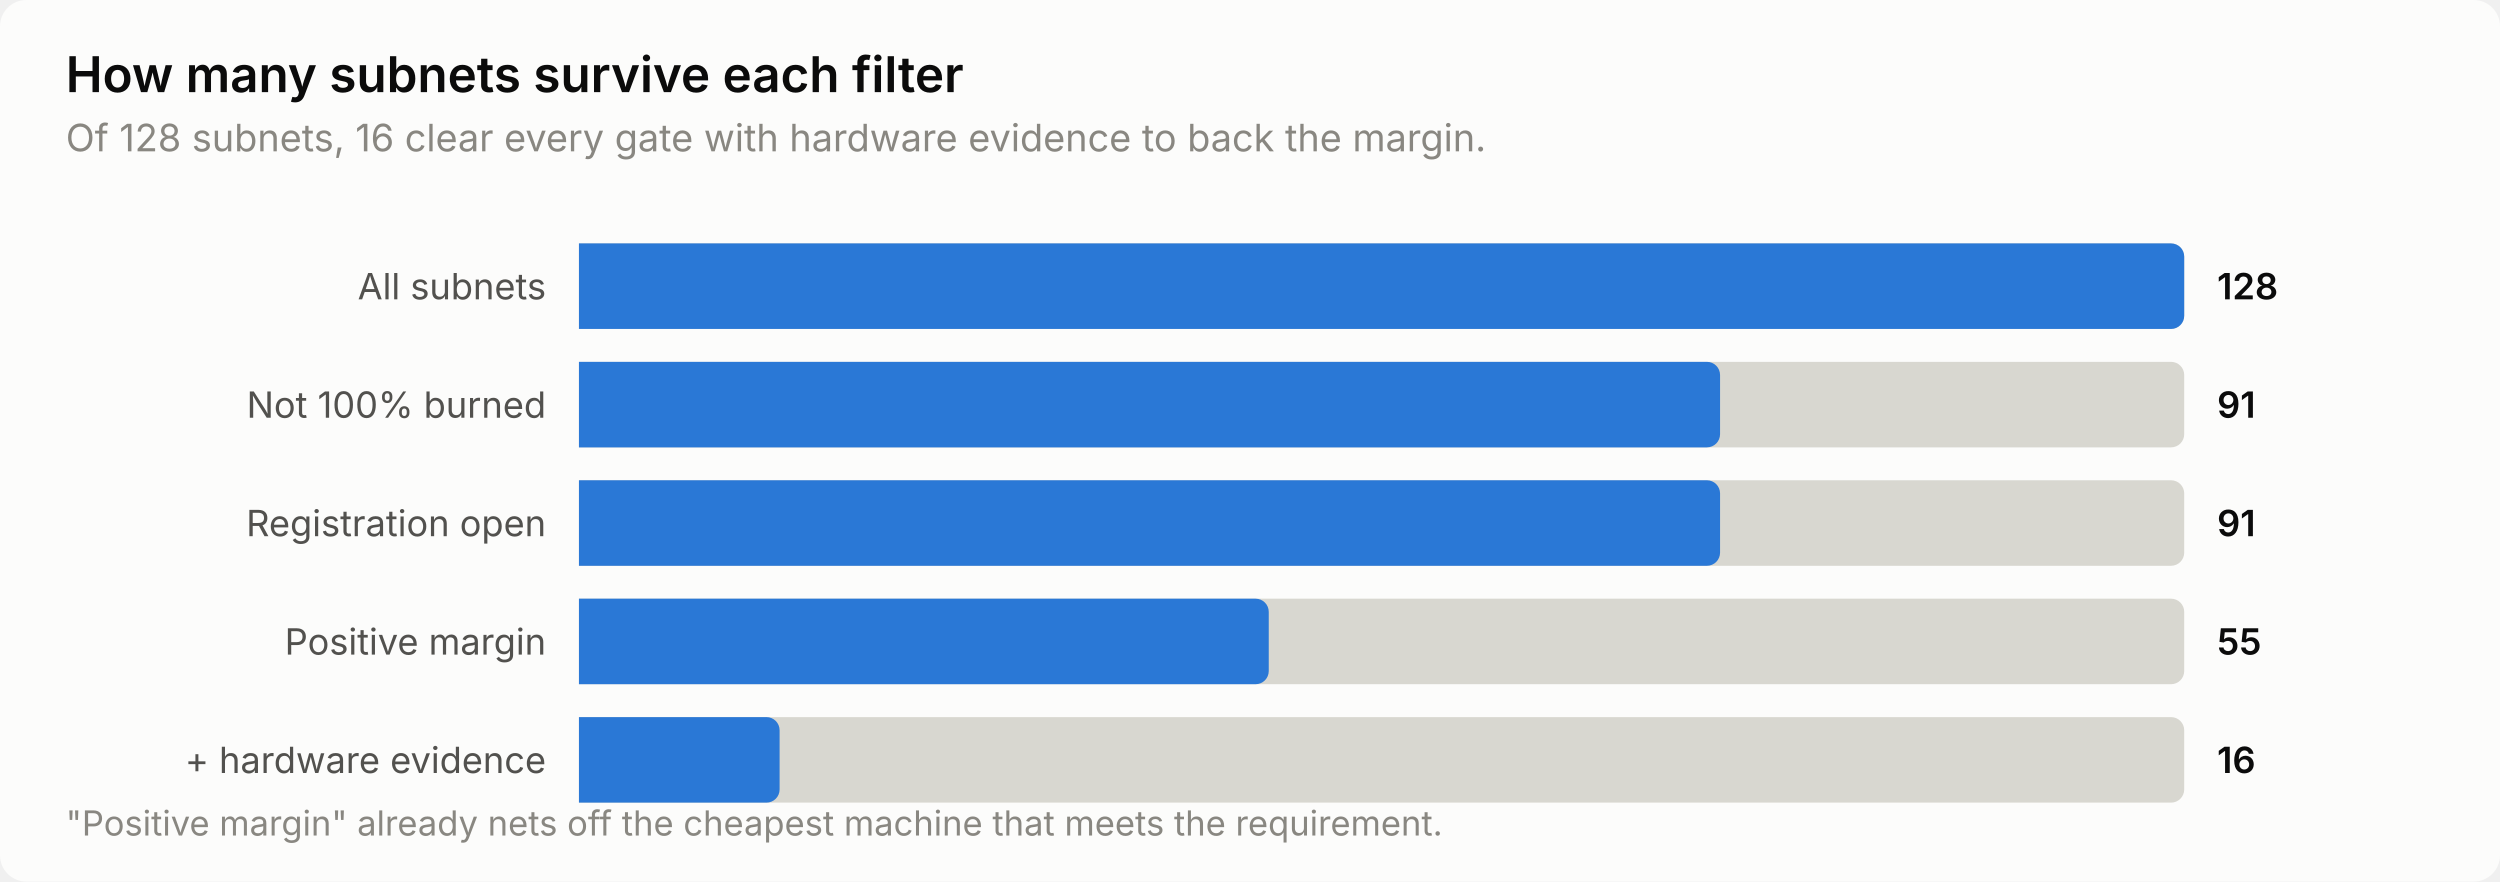
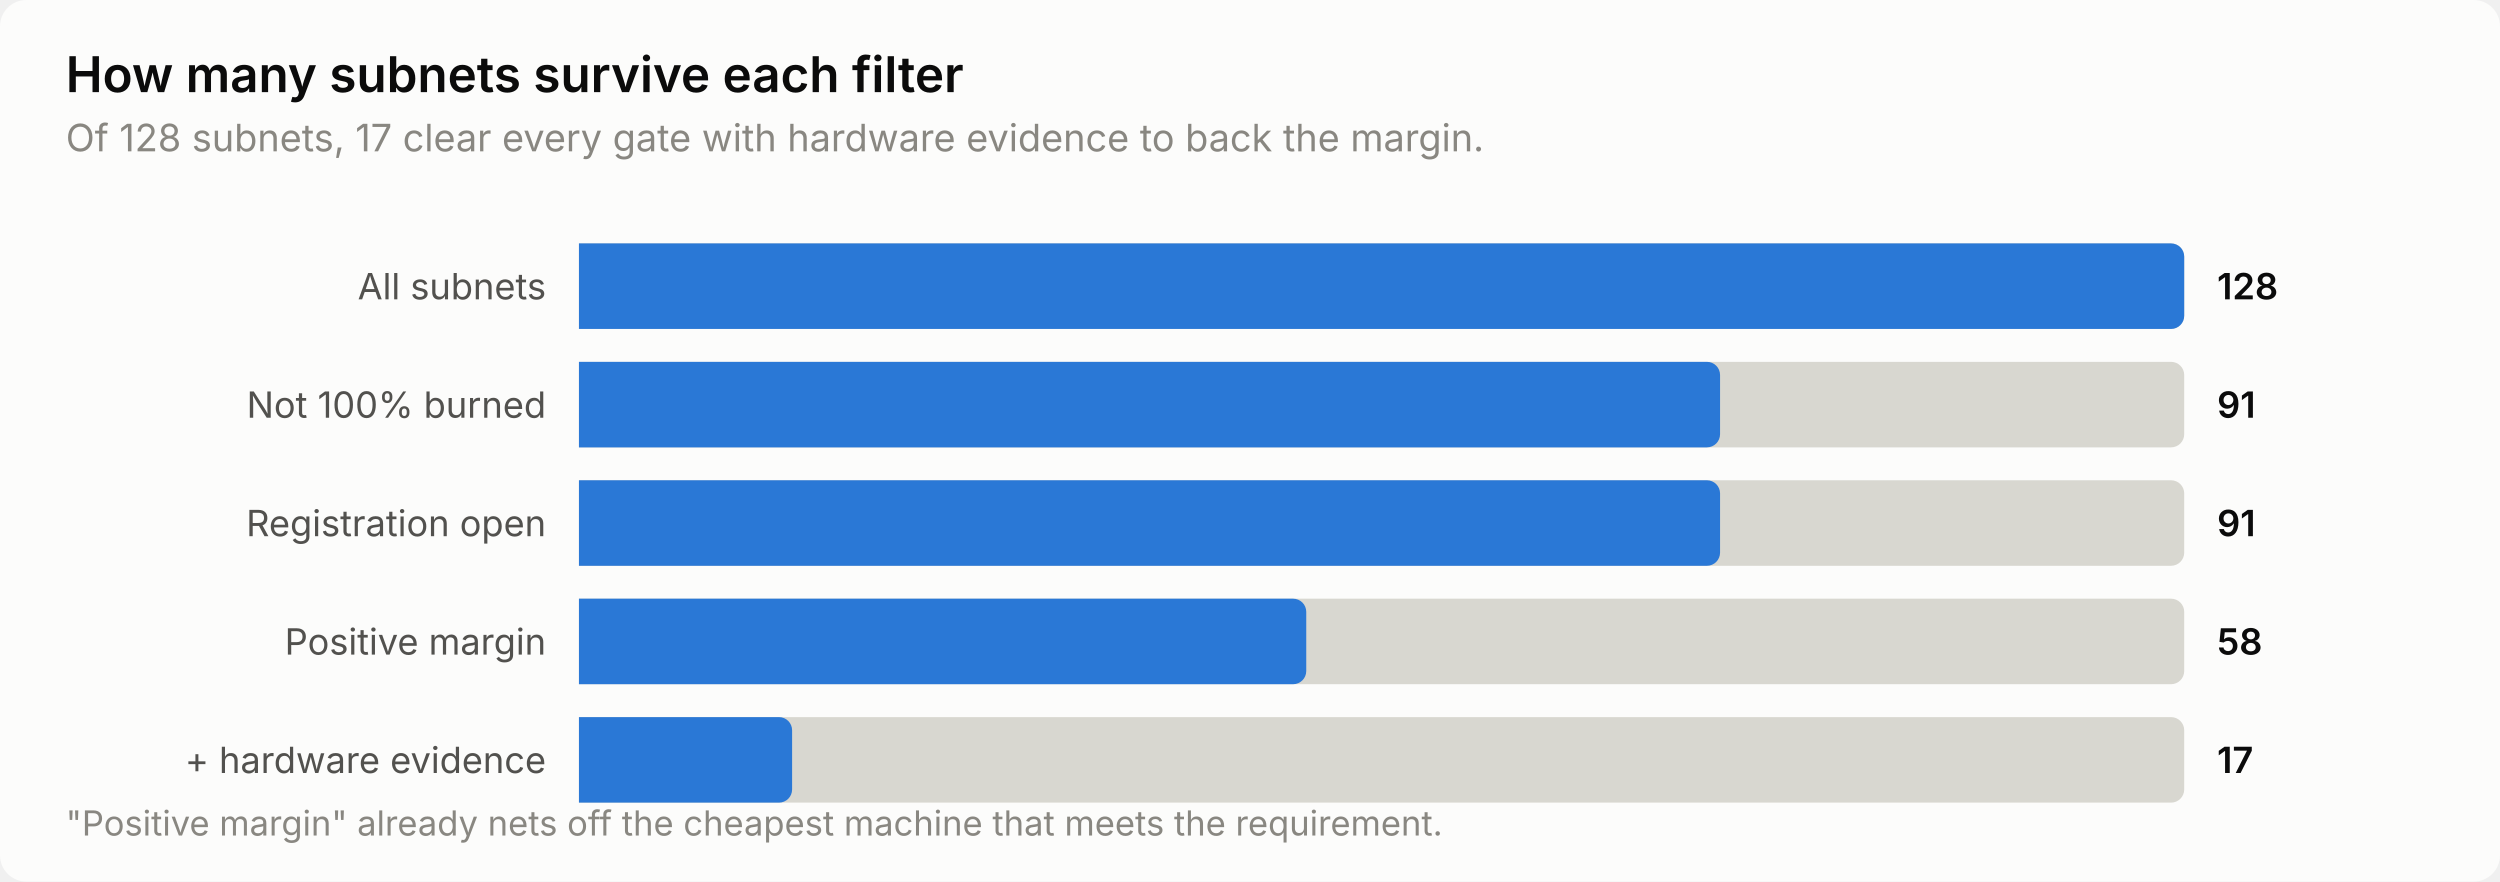
<svg xmlns="http://www.w3.org/2000/svg" width="760" height="268" viewBox="0 0 760 268" role="img" aria-label="How many subnets survive each filter">
  <style>
    text { font-family: system-ui, -apple-system, 'Segoe UI', sans-serif; }
    .t-title { font-size: 15px; font-weight: 600; }
    .t-sub { font-size: 11.5px; }
    .t-lab { font-size: 11px; }
    .t-val { font-size: 11px; font-weight: 600; font-variant-numeric: tabular-nums; }
    .t-tick { font-size: 10.5px; font-variant-numeric: tabular-nums; }

    .surface { fill: #fcfcfb; }
    .ink { fill: #0b0b0b; }
    .ink2 { fill: #52514e; }
    .muted { fill: #898781; }
    .grid { stroke: #e1e0d9; }
    .axis { stroke: #c3c2b7; }
    .accent { fill: #2a78d6; }
    .critical { fill: #d03b3b; }
    .deemph { fill: #d8d7d0; }

    @media (prefers-color-scheme: dark) {
      .surface { fill: #1a1a19; }
      .ink { fill: #ffffff; }
      .ink2 { fill: #c3c2b7; }
      .muted { fill: #898781; }
      .grid { stroke: #2c2c2a; }
      .axis { stroke: #383835; }
      .accent { fill: #3987e5; }
      .deemph { fill: #3a3a37; }
    }
</style>
  <rect class="surface" width="760" height="268" rx="8" />
  <text class="ink t-title" x="20" y="28">How many subnets survive each filter</text>
-   <text class="muted t-sub" x="20" y="46">Of 128 subnets, 16 clear every gate with hardware evidence to back the margin.</text>
+   <text class="muted t-sub" x="20" y="46">Of 128 subnets, 17 clear every gate with hardware evidence to back the margin.</text>
  <text class="ink2 t-lab" x="166" y="91" text-anchor="end">All subnets</text>
  <path class="deemph" d="M176.0,74.0 H660.0 a4.0,4.0 0 0 1 4.0,4.0 V96.0 a4.0,4.0 0 0 1 -4.0,4.0 H176.0 Z" />
  <path class="accent" d="M176.0,74.0 H660.0 a4.0,4.0 0 0 1 4.0,4.0 V96.0 a4.0,4.0 0 0 1 -4.0,4.0 H176.0 Z" />
  <text class="ink t-val" x="674" y="91">128</text>
  <text class="ink2 t-lab" x="166" y="127" text-anchor="end">Not 100% burned</text>
  <path class="deemph" d="M176.0,110.0 H660.0 a4.0,4.0 0 0 1 4.0,4.0 V132.0 a4.0,4.0 0 0 1 -4.0,4.0 H176.0 Z" />
  <path class="accent" d="M176.0,110.0 H518.9 a4.0,4.0 0 0 1 4.0,4.0 V132.0 a4.0,4.0 0 0 1 -4.0,4.0 H176.0 Z" />
  <text class="ink t-val" x="674" y="127">91</text>
  <text class="ink2 t-lab" x="166" y="163" text-anchor="end">Registration open</text>
  <path class="deemph" d="M176.0,146.0 H660.0 a4.0,4.0 0 0 1 4.0,4.0 V168.0 a4.0,4.0 0 0 1 -4.0,4.0 H176.0 Z" />
  <path class="accent" d="M176.0,146.0 H518.9 a4.0,4.0 0 0 1 4.0,4.0 V168.0 a4.0,4.0 0 0 1 -4.0,4.0 H176.0 Z" />
  <text class="ink t-val" x="674" y="163">91</text>
  <text class="ink2 t-lab" x="166" y="199" text-anchor="end">Positive margin</text>
  <path class="deemph" d="M176.0,182.0 H660.0 a4.0,4.0 0 0 1 4.0,4.0 V204.0 a4.0,4.0 0 0 1 -4.0,4.0 H176.0 Z" />
-   <path class="accent" d="M176.0,182.0 H381.7 a4.0,4.0 0 0 1 4.0,4.0 V204.0 a4.0,4.0 0 0 1 -4.0,4.0 H176.0 Z" />
-   <text class="ink t-val" x="674" y="199">55</text>
+   <path class="accent" d="M176.0,182.0 H393.1 a4.0,4.0 0 0 1 4.0,4.0 V204.0 a4.0,4.0 0 0 1 -4.0,4.0 H176.0 Z" />
+   <text class="ink t-val" x="674" y="199">58</text>
  <text class="ink2 t-lab" x="166" y="235" text-anchor="end">+ hardware evidence</text>
  <path class="deemph" d="M176.0,218.0 H660.0 a4.0,4.0 0 0 1 4.0,4.0 V240.0 a4.0,4.0 0 0 1 -4.0,4.0 H176.0 Z" />
-   <path class="accent" d="M176.0,218.0 H233.0 a4.0,4.0 0 0 1 4.0,4.0 V240.0 a4.0,4.0 0 0 1 -4.0,4.0 H176.0 Z" />
-   <text class="ink t-val" x="674" y="235">16</text>
+   <path class="accent" d="M176.0,218.0 H236.8 a4.0,4.0 0 0 1 4.0,4.0 V240.0 a4.0,4.0 0 0 1 -4.0,4.0 H176.0 Z" />
+   <text class="ink t-val" x="674" y="235">17</text>
  <text class="muted t-tick" x="20" y="254">"Positive margin" already nets off the cheapest machine that meets the requirement.</text>
</svg>
